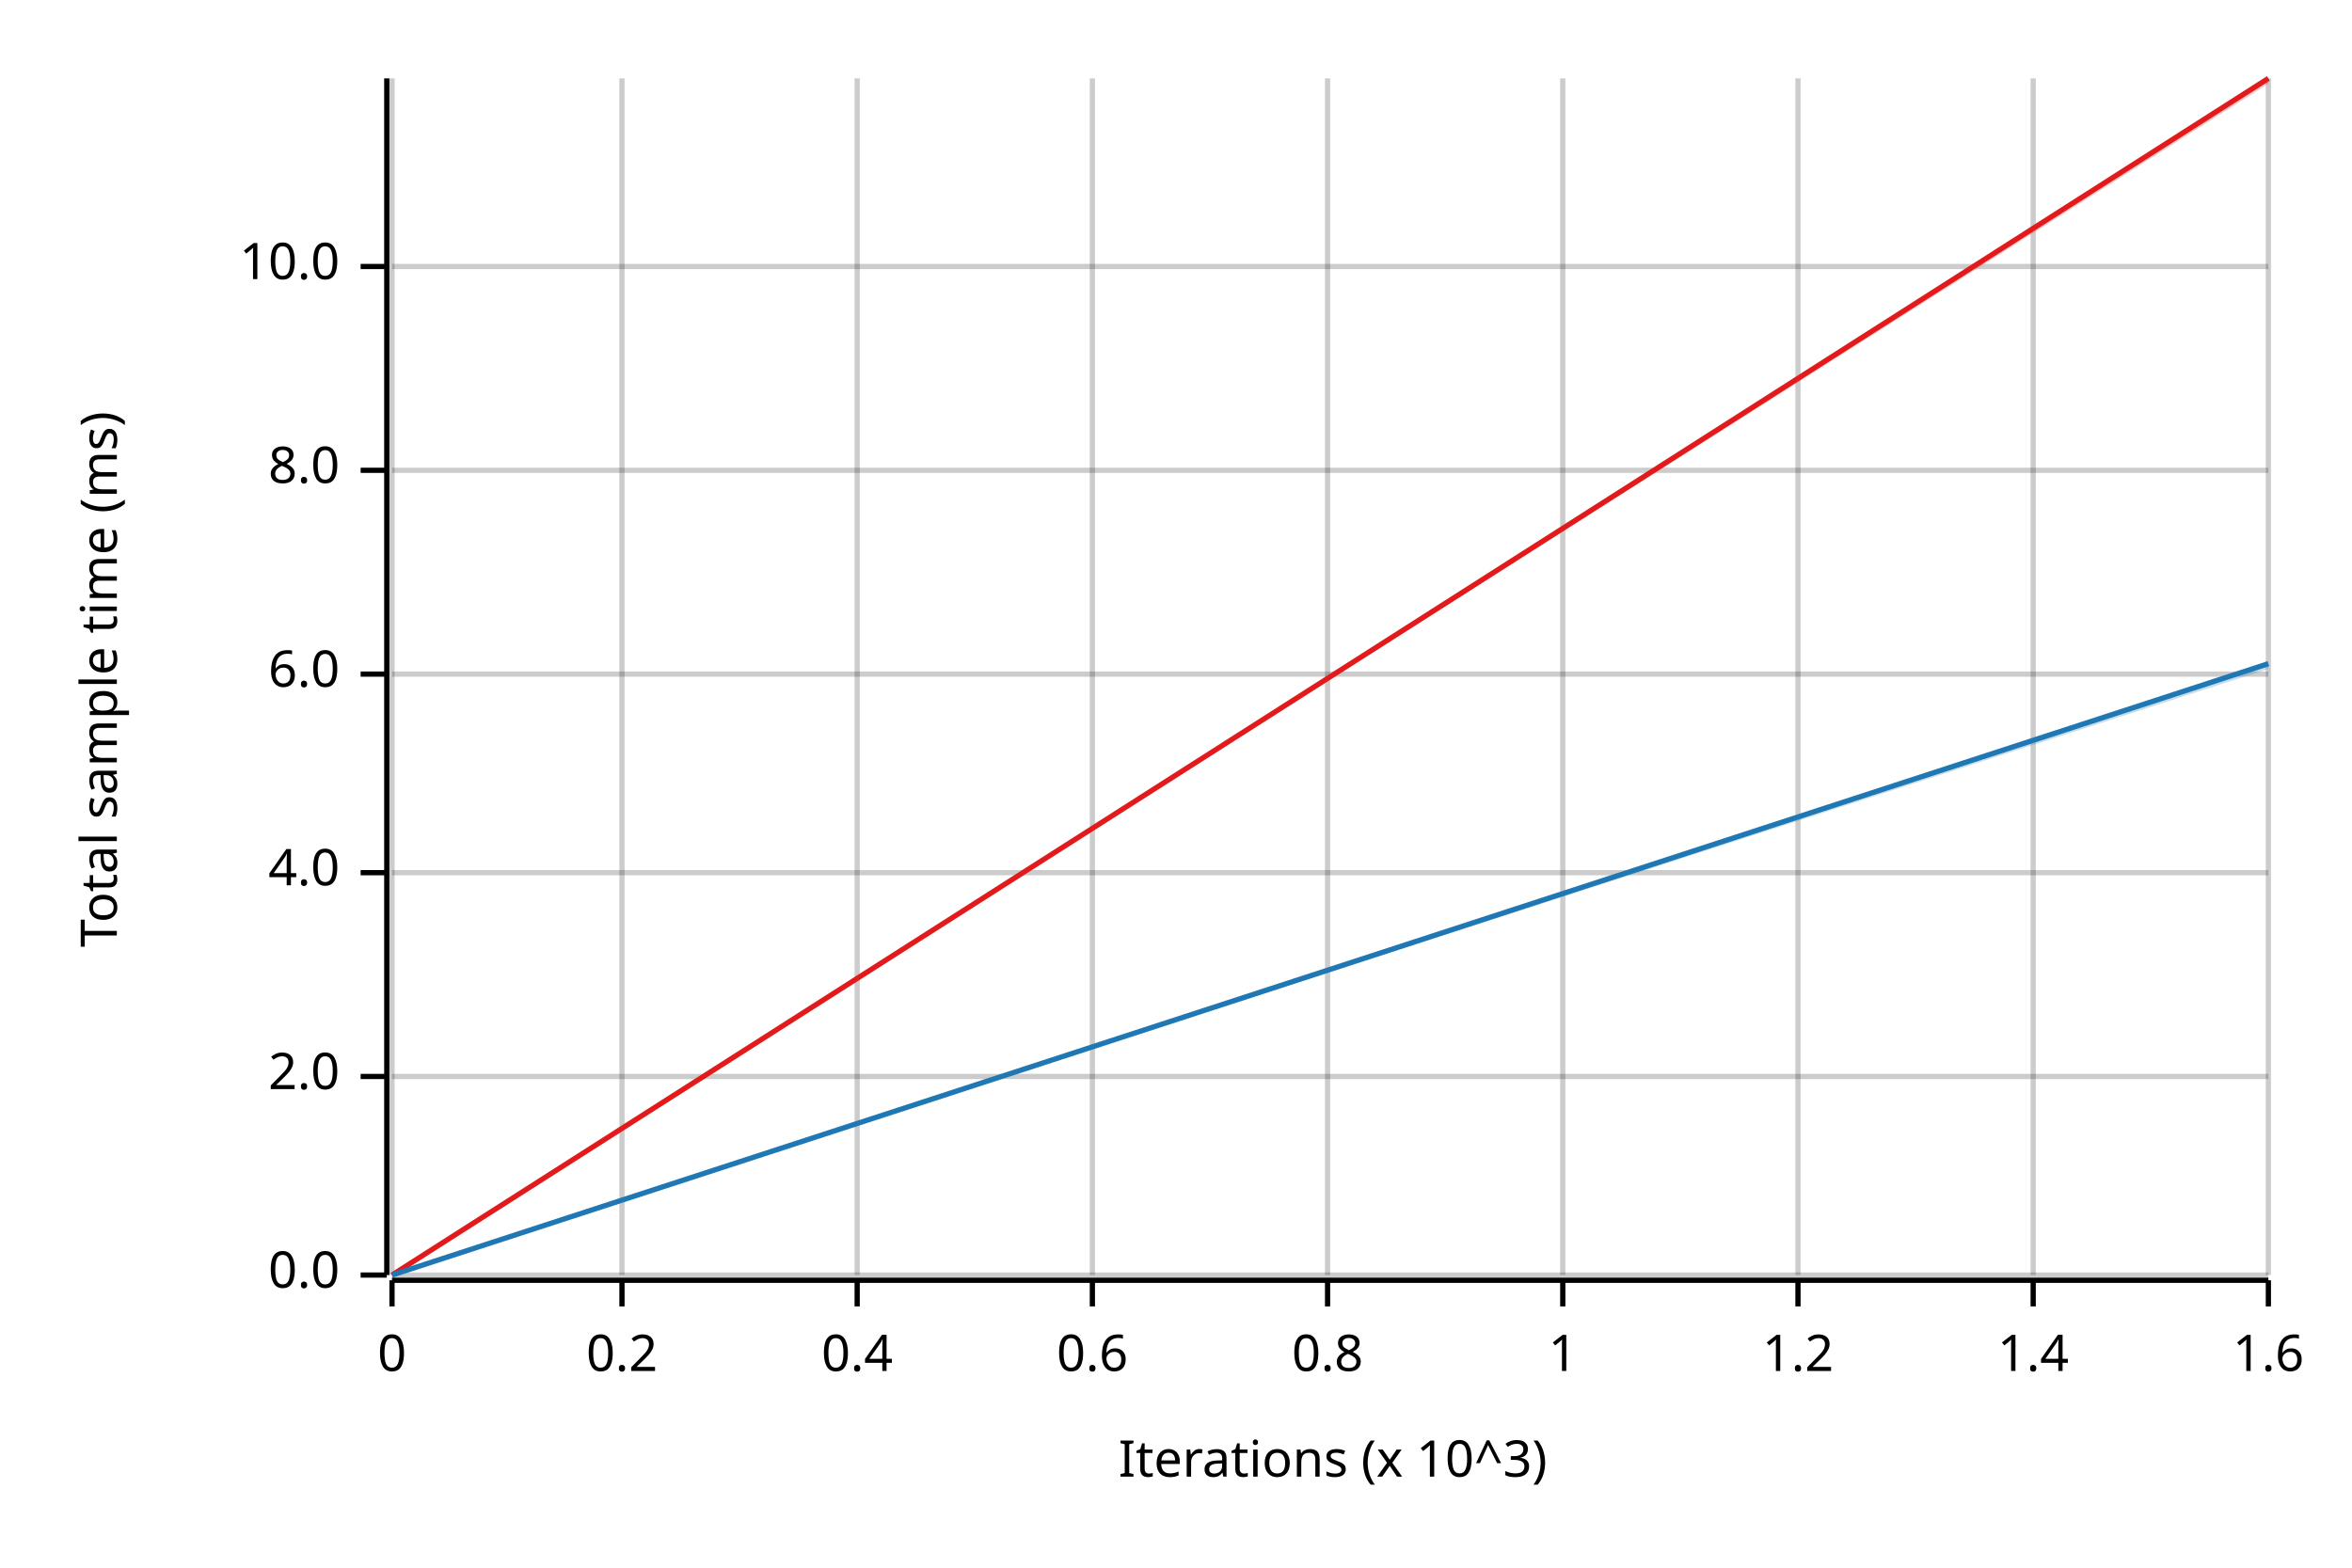
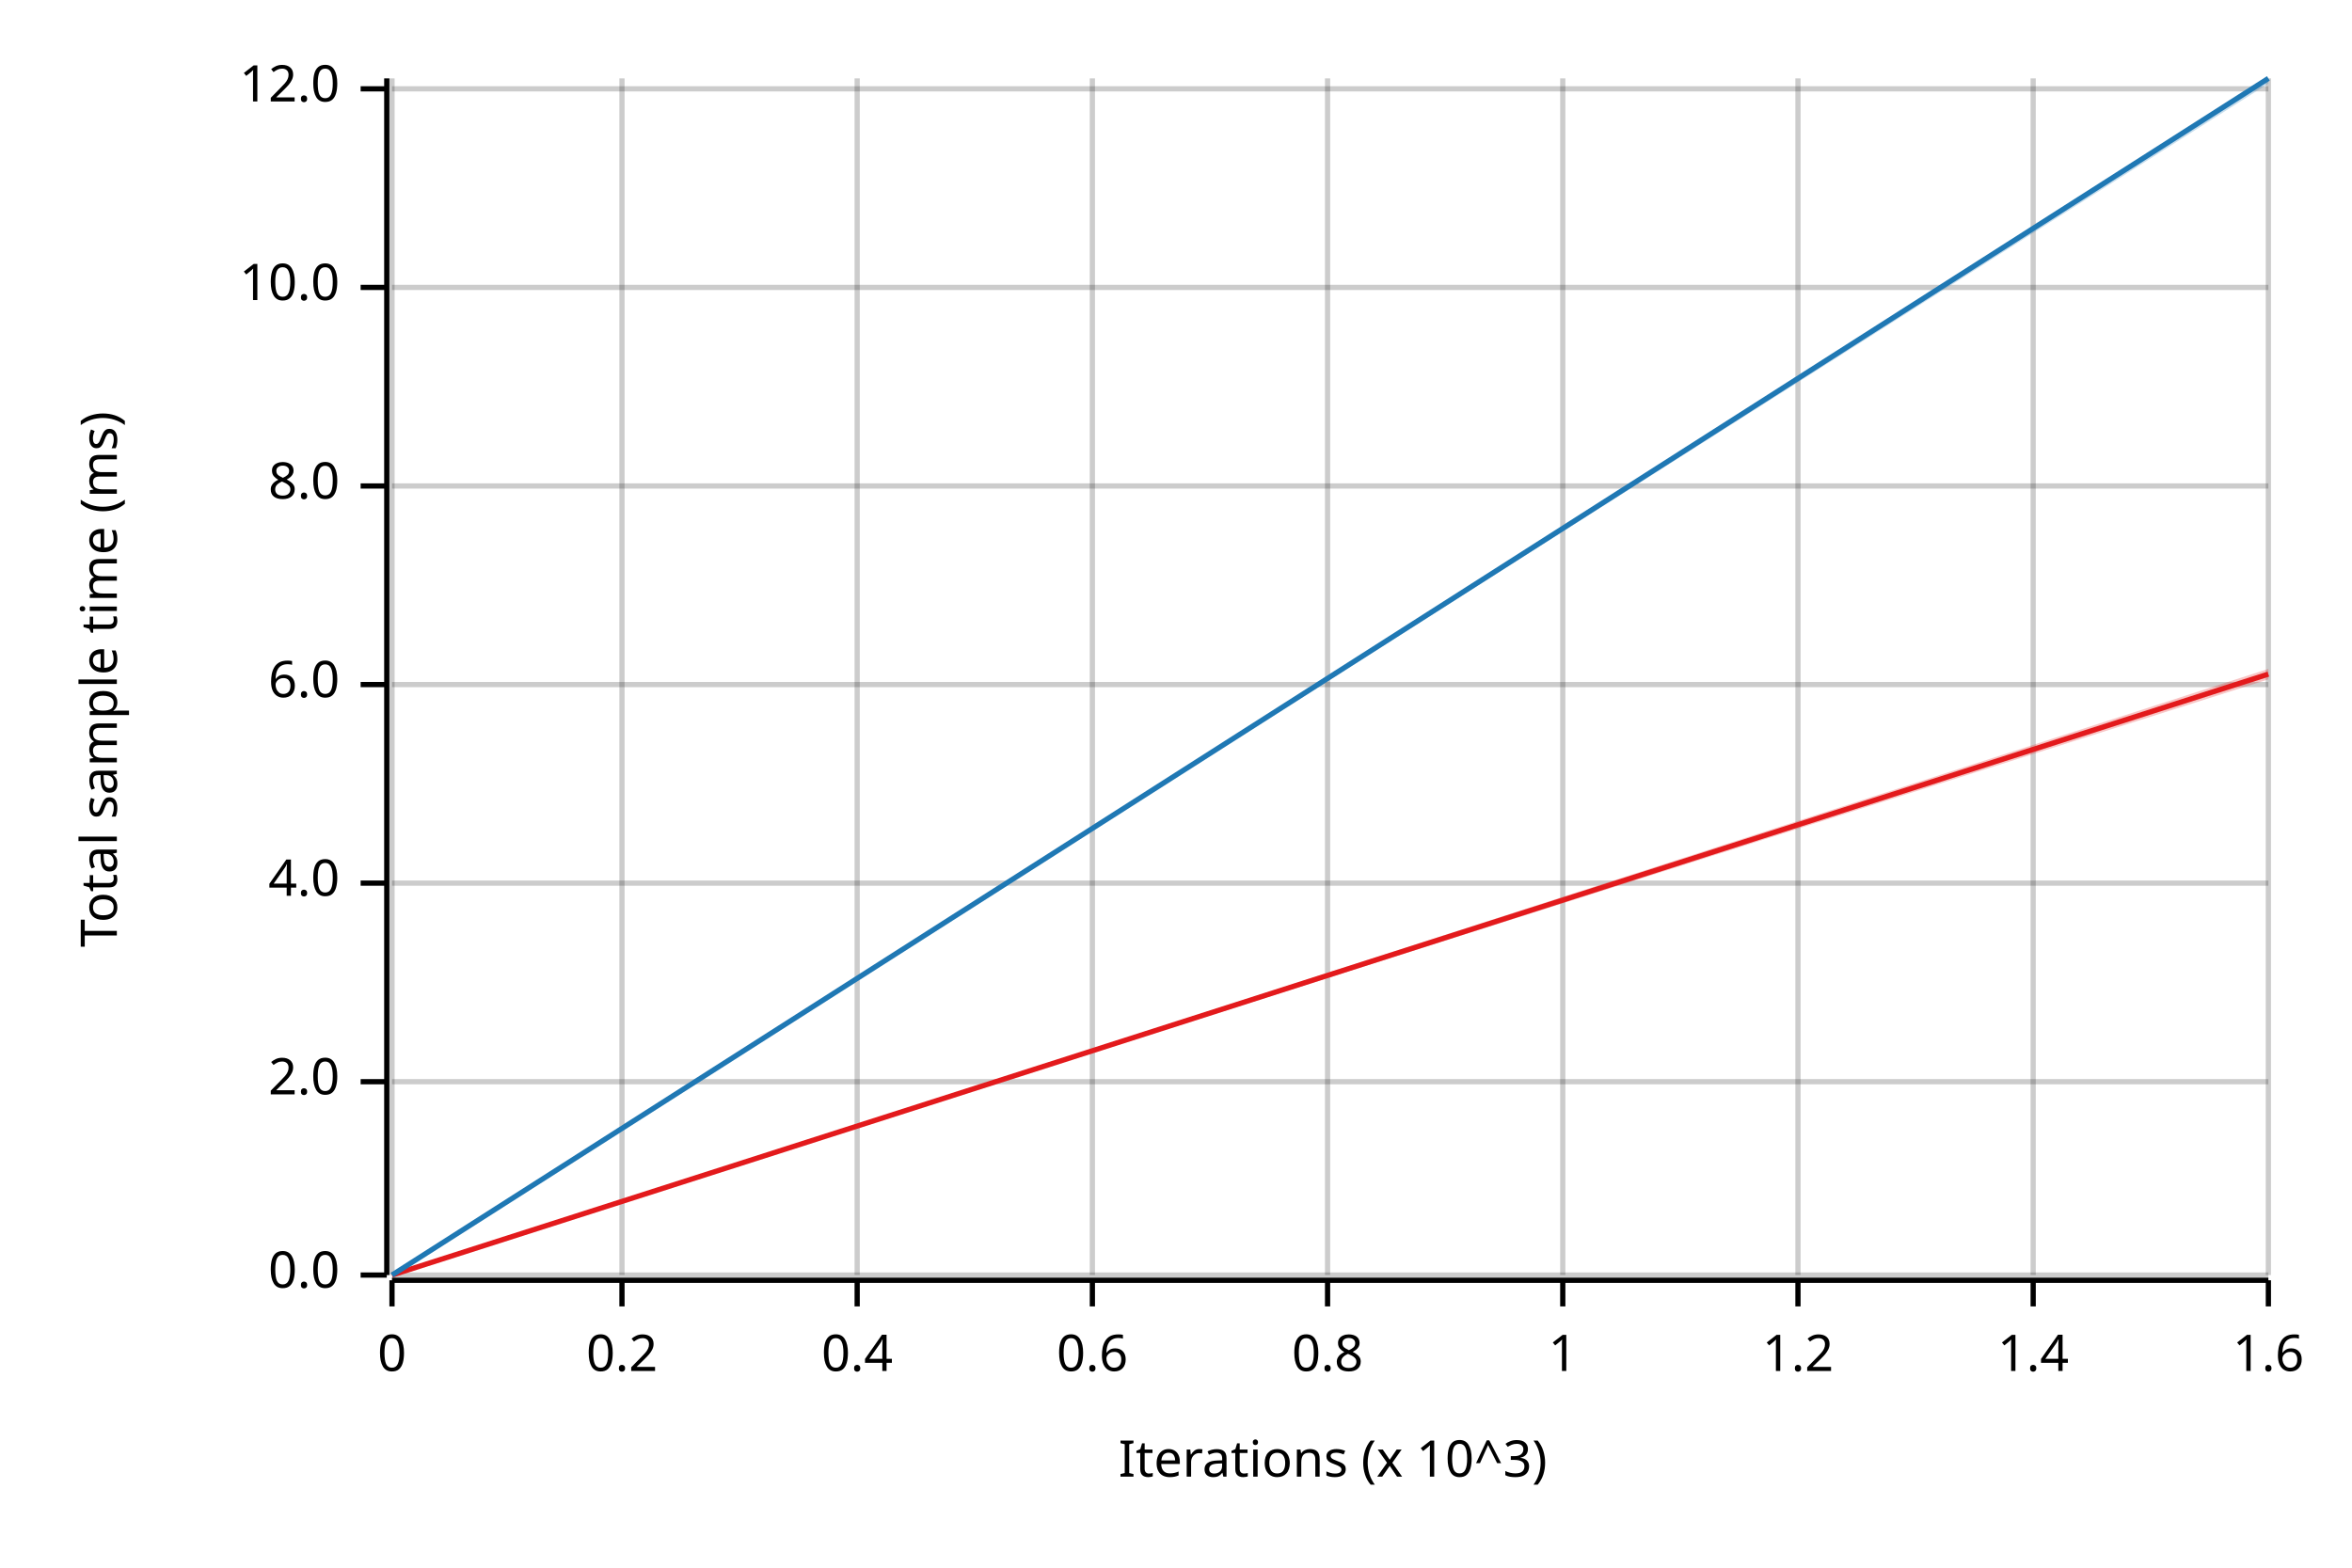
<svg xmlns="http://www.w3.org/2000/svg" width="450" height="300" viewBox="0 0 450 300">
  <text x="15" y="130" dy="0.76em" text-anchor="middle" font-family="sans-serif" font-size="9.677" opacity="1" fill="#000000" transform="rotate(270, 15, 130)">
Total sample time (ms)
</text>
  <text x="255" y="285" dy="-0.5ex" text-anchor="middle" font-family="sans-serif" font-size="9.677" opacity="1" fill="#000000">
Iterations (x 10^3)
</text>
  <line opacity="0.2" stroke="#000000" stroke-width="1" x1="75" y1="244" x2="75" y2="15" />
  <line opacity="0.2" stroke="#000000" stroke-width="1" x1="119" y1="244" x2="119" y2="15" />
  <line opacity="0.2" stroke="#000000" stroke-width="1" x1="164" y1="244" x2="164" y2="15" />
  <line opacity="0.2" stroke="#000000" stroke-width="1" x1="209" y1="244" x2="209" y2="15" />
  <line opacity="0.2" stroke="#000000" stroke-width="1" x1="254" y1="244" x2="254" y2="15" />
  <line opacity="0.2" stroke="#000000" stroke-width="1" x1="299" y1="244" x2="299" y2="15" />
  <line opacity="0.2" stroke="#000000" stroke-width="1" x1="344" y1="244" x2="344" y2="15" />
  <line opacity="0.2" stroke="#000000" stroke-width="1" x1="389" y1="244" x2="389" y2="15" />
  <line opacity="0.2" stroke="#000000" stroke-width="1" x1="434" y1="244" x2="434" y2="15" />
  <line opacity="0.2" stroke="#000000" stroke-width="1" x1="75" y1="244" x2="434" y2="244" />
-   <line opacity="0.2" stroke="#000000" stroke-width="1" x1="75" y1="206" x2="434" y2="206" />
-   <line opacity="0.2" stroke="#000000" stroke-width="1" x1="75" y1="167" x2="434" y2="167" />
-   <line opacity="0.2" stroke="#000000" stroke-width="1" x1="75" y1="129" x2="434" y2="129" />
-   <line opacity="0.2" stroke="#000000" stroke-width="1" x1="75" y1="90" x2="434" y2="90" />
-   <line opacity="0.2" stroke="#000000" stroke-width="1" x1="75" y1="51" x2="434" y2="51" />
+   <line opacity="0.2" stroke="#000000" stroke-width="1" x1="75" y1="207" x2="434" y2="207" />
+   <line opacity="0.2" stroke="#000000" stroke-width="1" x1="75" y1="169" x2="434" y2="169" />
+   <line opacity="0.2" stroke="#000000" stroke-width="1" x1="75" y1="131" x2="434" y2="131" />
+   <line opacity="0.2" stroke="#000000" stroke-width="1" x1="75" y1="93" x2="434" y2="93" />
+   <line opacity="0.2" stroke="#000000" stroke-width="1" x1="75" y1="55" x2="434" y2="55" />
+   <line opacity="0.2" stroke="#000000" stroke-width="1" x1="75" y1="17" x2="434" y2="17" />
  <polyline fill="none" opacity="1" stroke="#000000" stroke-width="1" points="74,15 74,244 " />
  <text x="65" y="244" dy="0.5ex" text-anchor="end" font-family="sans-serif" font-size="9.677" opacity="1" fill="#000000">
0.0
</text>
  <polyline fill="none" opacity="1" stroke="#000000" stroke-width="1" points="69,244 74,244 " />
-   <text x="65" y="206" dy="0.5ex" text-anchor="end" font-family="sans-serif" font-size="9.677" opacity="1" fill="#000000">
+   <text x="65" y="207" dy="0.5ex" text-anchor="end" font-family="sans-serif" font-size="9.677" opacity="1" fill="#000000">
2.0
</text>
-   <polyline fill="none" opacity="1" stroke="#000000" stroke-width="1" points="69,206 74,206 " />
-   <text x="65" y="167" dy="0.5ex" text-anchor="end" font-family="sans-serif" font-size="9.677" opacity="1" fill="#000000">
+   <polyline fill="none" opacity="1" stroke="#000000" stroke-width="1" points="69,207 74,207 " />
+   <text x="65" y="169" dy="0.5ex" text-anchor="end" font-family="sans-serif" font-size="9.677" opacity="1" fill="#000000">
4.0
</text>
-   <polyline fill="none" opacity="1" stroke="#000000" stroke-width="1" points="69,167 74,167 " />
-   <text x="65" y="129" dy="0.5ex" text-anchor="end" font-family="sans-serif" font-size="9.677" opacity="1" fill="#000000">
+   <polyline fill="none" opacity="1" stroke="#000000" stroke-width="1" points="69,169 74,169 " />
+   <text x="65" y="131" dy="0.5ex" text-anchor="end" font-family="sans-serif" font-size="9.677" opacity="1" fill="#000000">
6.0
</text>
-   <polyline fill="none" opacity="1" stroke="#000000" stroke-width="1" points="69,129 74,129 " />
-   <text x="65" y="90" dy="0.5ex" text-anchor="end" font-family="sans-serif" font-size="9.677" opacity="1" fill="#000000">
+   <polyline fill="none" opacity="1" stroke="#000000" stroke-width="1" points="69,131 74,131 " />
+   <text x="65" y="93" dy="0.5ex" text-anchor="end" font-family="sans-serif" font-size="9.677" opacity="1" fill="#000000">
8.0
</text>
-   <polyline fill="none" opacity="1" stroke="#000000" stroke-width="1" points="69,90 74,90 " />
-   <text x="65" y="51" dy="0.5ex" text-anchor="end" font-family="sans-serif" font-size="9.677" opacity="1" fill="#000000">
+   <polyline fill="none" opacity="1" stroke="#000000" stroke-width="1" points="69,93 74,93 " />
+   <text x="65" y="55" dy="0.5ex" text-anchor="end" font-family="sans-serif" font-size="9.677" opacity="1" fill="#000000">
10.0
</text>
-   <polyline fill="none" opacity="1" stroke="#000000" stroke-width="1" points="69,51 74,51 " />
+   <polyline fill="none" opacity="1" stroke="#000000" stroke-width="1" points="69,55 74,55 " />
+   <text x="65" y="17" dy="0.5ex" text-anchor="end" font-family="sans-serif" font-size="9.677" opacity="1" fill="#000000">
+ 12.0
+ </text>
+   <polyline fill="none" opacity="1" stroke="#000000" stroke-width="1" points="69,17 74,17 " />
  <polyline fill="none" opacity="1" stroke="#000000" stroke-width="1" points="75,245 434,245 " />
  <text x="75" y="255" dy="0.76em" text-anchor="middle" font-family="sans-serif" font-size="9.677" opacity="1" fill="#000000">
0
</text>
  <polyline fill="none" opacity="1" stroke="#000000" stroke-width="1" points="75,245 75,250 " />
  <text x="119" y="255" dy="0.76em" text-anchor="middle" font-family="sans-serif" font-size="9.677" opacity="1" fill="#000000">
0.2
</text>
  <polyline fill="none" opacity="1" stroke="#000000" stroke-width="1" points="119,245 119,250 " />
  <text x="164" y="255" dy="0.76em" text-anchor="middle" font-family="sans-serif" font-size="9.677" opacity="1" fill="#000000">
0.4
</text>
  <polyline fill="none" opacity="1" stroke="#000000" stroke-width="1" points="164,245 164,250 " />
  <text x="209" y="255" dy="0.76em" text-anchor="middle" font-family="sans-serif" font-size="9.677" opacity="1" fill="#000000">
0.6
</text>
  <polyline fill="none" opacity="1" stroke="#000000" stroke-width="1" points="209,245 209,250 " />
  <text x="254" y="255" dy="0.76em" text-anchor="middle" font-family="sans-serif" font-size="9.677" opacity="1" fill="#000000">
0.8
</text>
  <polyline fill="none" opacity="1" stroke="#000000" stroke-width="1" points="254,245 254,250 " />
  <text x="299" y="255" dy="0.76em" text-anchor="middle" font-family="sans-serif" font-size="9.677" opacity="1" fill="#000000">
1
</text>
  <polyline fill="none" opacity="1" stroke="#000000" stroke-width="1" points="299,245 299,250 " />
  <text x="344" y="255" dy="0.76em" text-anchor="middle" font-family="sans-serif" font-size="9.677" opacity="1" fill="#000000">
1.2
</text>
  <polyline fill="none" opacity="1" stroke="#000000" stroke-width="1" points="344,245 344,250 " />
  <text x="389" y="255" dy="0.76em" text-anchor="middle" font-family="sans-serif" font-size="9.677" opacity="1" fill="#000000">
1.4
</text>
  <polyline fill="none" opacity="1" stroke="#000000" stroke-width="1" points="389,245 389,250 " />
  <text x="434" y="255" dy="0.76em" text-anchor="middle" font-family="sans-serif" font-size="9.677" opacity="1" fill="#000000">
1.6
</text>
  <polyline fill="none" opacity="1" stroke="#000000" stroke-width="1" points="434,245 434,250 " />
-   <polyline fill="none" opacity="1" stroke="#E31A1C" stroke-width="1" points="75,244 434,15 " />
-   <polygon opacity="0.25" fill="#E31A1C" points="75,244 434,16 434,15 " />
-   <polyline fill="none" opacity="1" stroke="#1F78B4" stroke-width="1" points="75,244 434,127 " />
-   <polygon opacity="0.25" fill="#1F78B4" points="75,244 434,128 434,127 " />
+   <polyline fill="none" opacity="1" stroke="#E31A1C" stroke-width="1" points="75,244 434,129 " />
+   <polygon opacity="0.25" fill="#E31A1C" points="75,244 434,130 434,128 " />
+   <polyline fill="none" opacity="1" stroke="#1F78B4" stroke-width="1" points="75,244 434,15 " />
+   <polygon opacity="0.25" fill="#1F78B4" points="75,244 434,16 434,15 " />
</svg>
